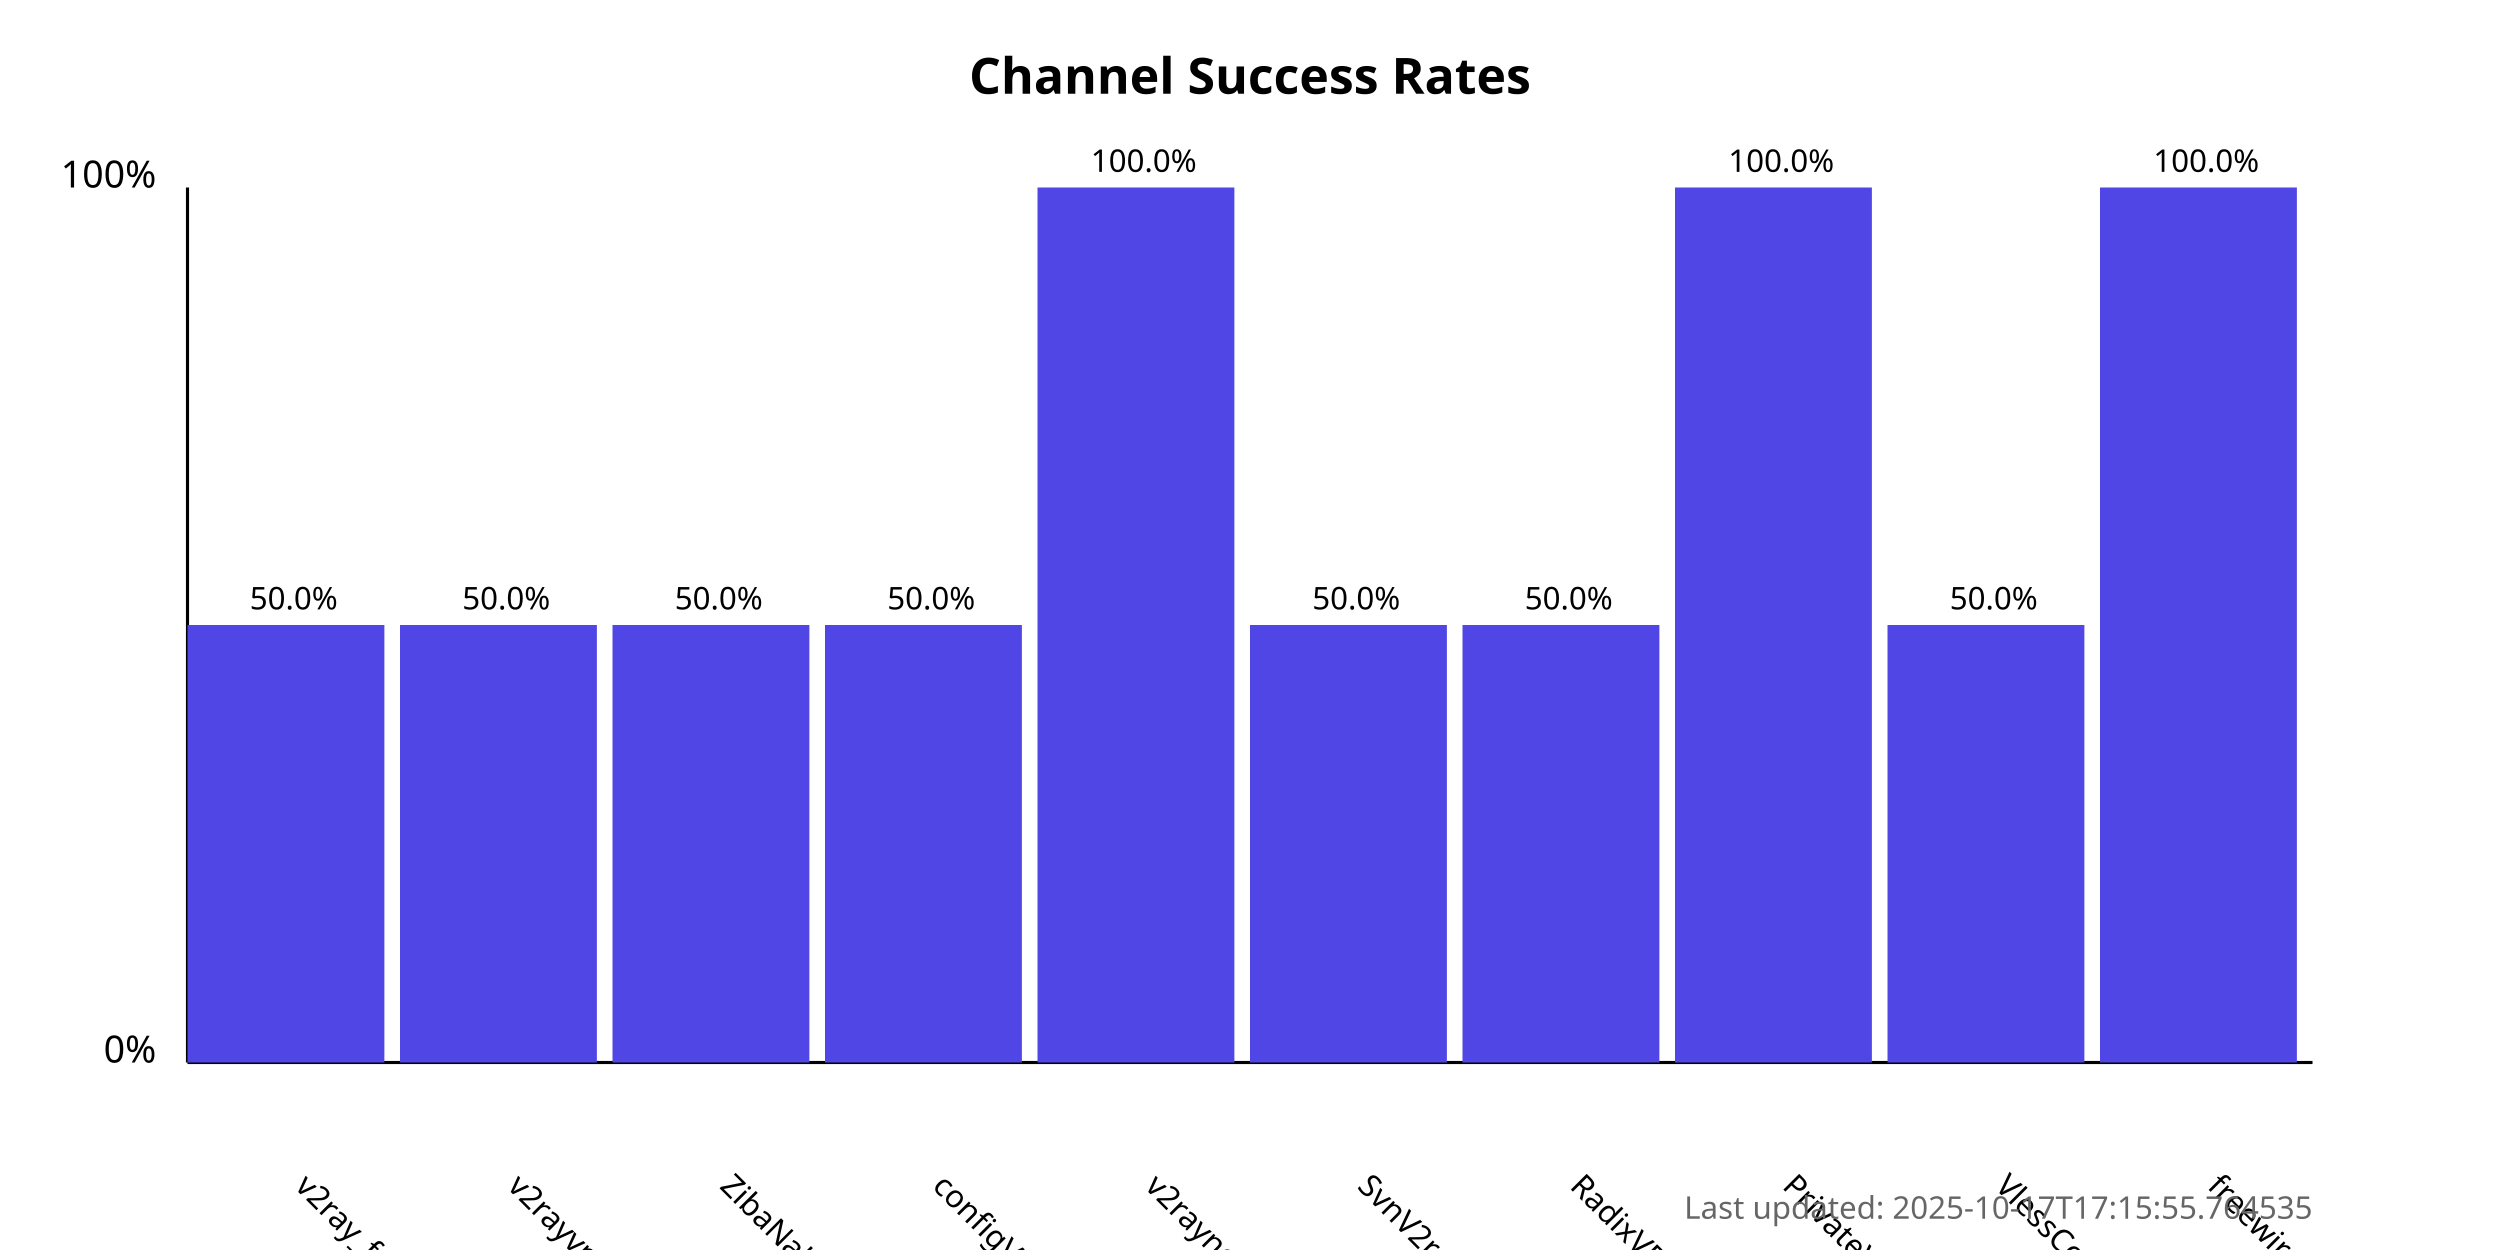
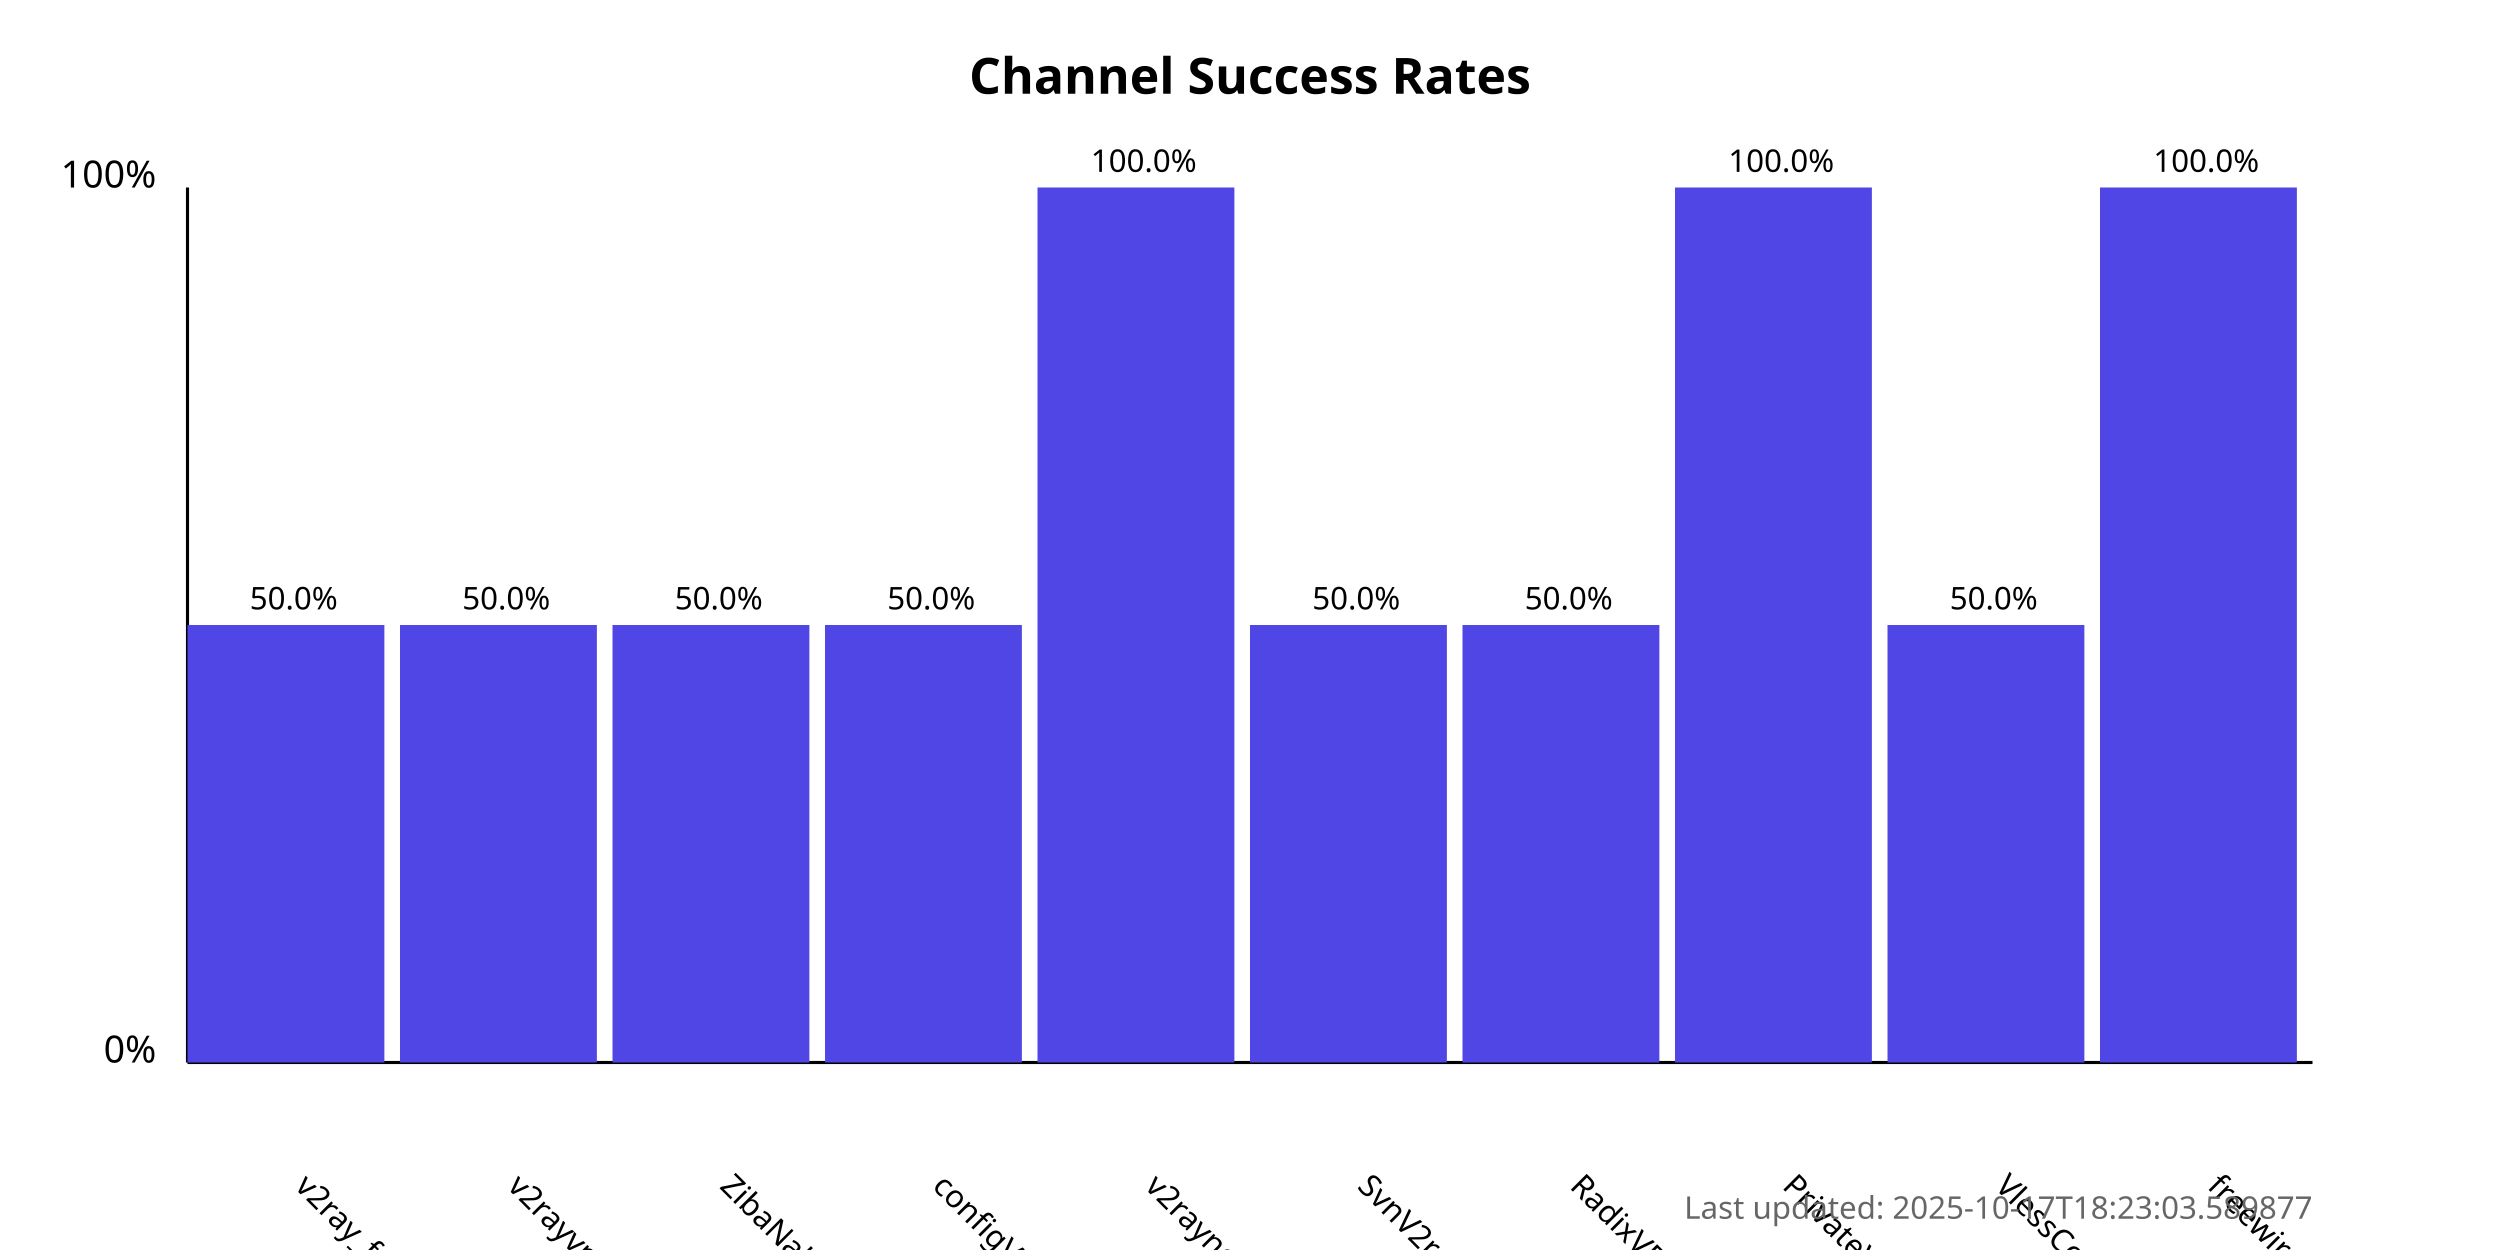
<svg xmlns="http://www.w3.org/2000/svg" width="800" height="400">
  <style>
            .chart-title { font: bold 16px sans-serif; }
            .axis-label { font: 12px sans-serif; }
            .tick-label { font: 10px sans-serif; }
            .bar { fill: #4f46e5; }
            .bar:hover { fill: #6366f1; }
            .timestamp { font: 10px sans-serif; fill: #666; }
        </style>
  <text x="400.0" y="30" text-anchor="middle" class="chart-title">
            Channel Success Rates
        </text>
  <line x1="60" y1="340" x2="60" y2="60" stroke="black" stroke-width="1" />
  <line x1="60" y1="340" x2="740" y2="340" stroke="black" stroke-width="1" />
  <text x="50" y="340" text-anchor="end" class="axis-label">0%</text>
  <text x="50" y="60" text-anchor="end" class="axis-label">100%</text>
  <g>
    <rect x="60" y="200.0" width="63.0" height="140.0" class="bar" />
    <text x="94.0" y="380" transform="rotate(45, 94.0, 380)" text-anchor="start" class="tick-label">
                v2ray_free_conf
            </text>
    <text x="94.0" y="195.0" text-anchor="middle" class="tick-label">
                50.0%
            </text>
  </g>
  <g>
    <rect x="128.0" y="200.0" width="63.0" height="140.0" class="bar" />
    <text x="162.0" y="380" transform="rotate(45, 162.0, 380)" text-anchor="start" class="tick-label">
                v2rayvpno
            </text>
    <text x="162.0" y="195.0" text-anchor="middle" class="tick-label">
                50.0%
            </text>
  </g>
  <g>
    <rect x="196.0" y="200.0" width="63.0" height="140.0" class="bar" />
    <text x="230.0" y="380" transform="rotate(45, 230.0, 380)" text-anchor="start" class="tick-label">
                ZibaNabz
            </text>
    <text x="230.0" y="195.0" text-anchor="middle" class="tick-label">
                50.0%
            </text>
  </g>
  <g>
    <rect x="264.0" y="200.0" width="63.0" height="140.0" class="bar" />
    <text x="298.0" y="380" transform="rotate(45, 298.0, 380)" text-anchor="start" class="tick-label">
                configV2rayForFree
            </text>
    <text x="298.0" y="195.0" text-anchor="middle" class="tick-label">
                50.0%
            </text>
  </g>
  <g>
    <rect x="332.0" y="60.0" width="63.0" height="280.0" class="bar" />
    <text x="366.0" y="380" transform="rotate(45, 366.0, 380)" text-anchor="start" class="tick-label">
                v2rayngvpn
            </text>
    <text x="366.0" y="55.0" text-anchor="middle" class="tick-label">
                100.0%
            </text>
  </g>
  <g>
    <rect x="400.0" y="200.0" width="63.0" height="140.0" class="bar" />
    <text x="434.0" y="380" transform="rotate(45, 434.0, 380)" text-anchor="start" class="tick-label">
                SvnV2ray
            </text>
    <text x="434.0" y="195.0" text-anchor="middle" class="tick-label">
                50.0%
            </text>
  </g>
  <g>
    <rect x="468.0" y="200.0" width="63.0" height="140.0" class="bar" />
    <text x="502.0" y="380" transform="rotate(45, 502.0, 380)" text-anchor="start" class="tick-label">
                RadixVPN
            </text>
    <text x="502.0" y="195.0" text-anchor="middle" class="tick-label">
                50.0%
            </text>
  </g>
  <g>
    <rect x="536.0" y="60.0" width="63.0" height="280.0" class="bar" />
    <text x="570.0" y="380" transform="rotate(45, 570.0, 380)" text-anchor="start" class="tick-label">
                PrivateVPNs
            </text>
    <text x="570.0" y="55.0" text-anchor="middle" class="tick-label">
                100.0%
            </text>
  </g>
  <g>
    <rect x="604.0" y="200.0" width="63.0" height="140.0" class="bar" />
    <text x="638.0" y="380" transform="rotate(45, 638.0, 380)" text-anchor="start" class="tick-label">
                VlessConfig
            </text>
    <text x="638.0" y="195.0" text-anchor="middle" class="tick-label">
                50.0%
            </text>
  </g>
  <g>
    <rect x="672.0" y="60.0" width="63.0" height="280.0" class="bar" />
    <text x="706.0" y="380" transform="rotate(45, 706.0, 380)" text-anchor="start" class="tick-label">
                freewireguard
            </text>
    <text x="706.0" y="55.0" text-anchor="middle" class="tick-label">
                100.0%
            </text>
  </g>
  <text x="740" y="390" text-anchor="end" class="timestamp">
-             Last updated: 2025-10-17T17:15:55.764535
+             Last updated: 2025-10-17T18:23:03.589877
        </text>
</svg>
